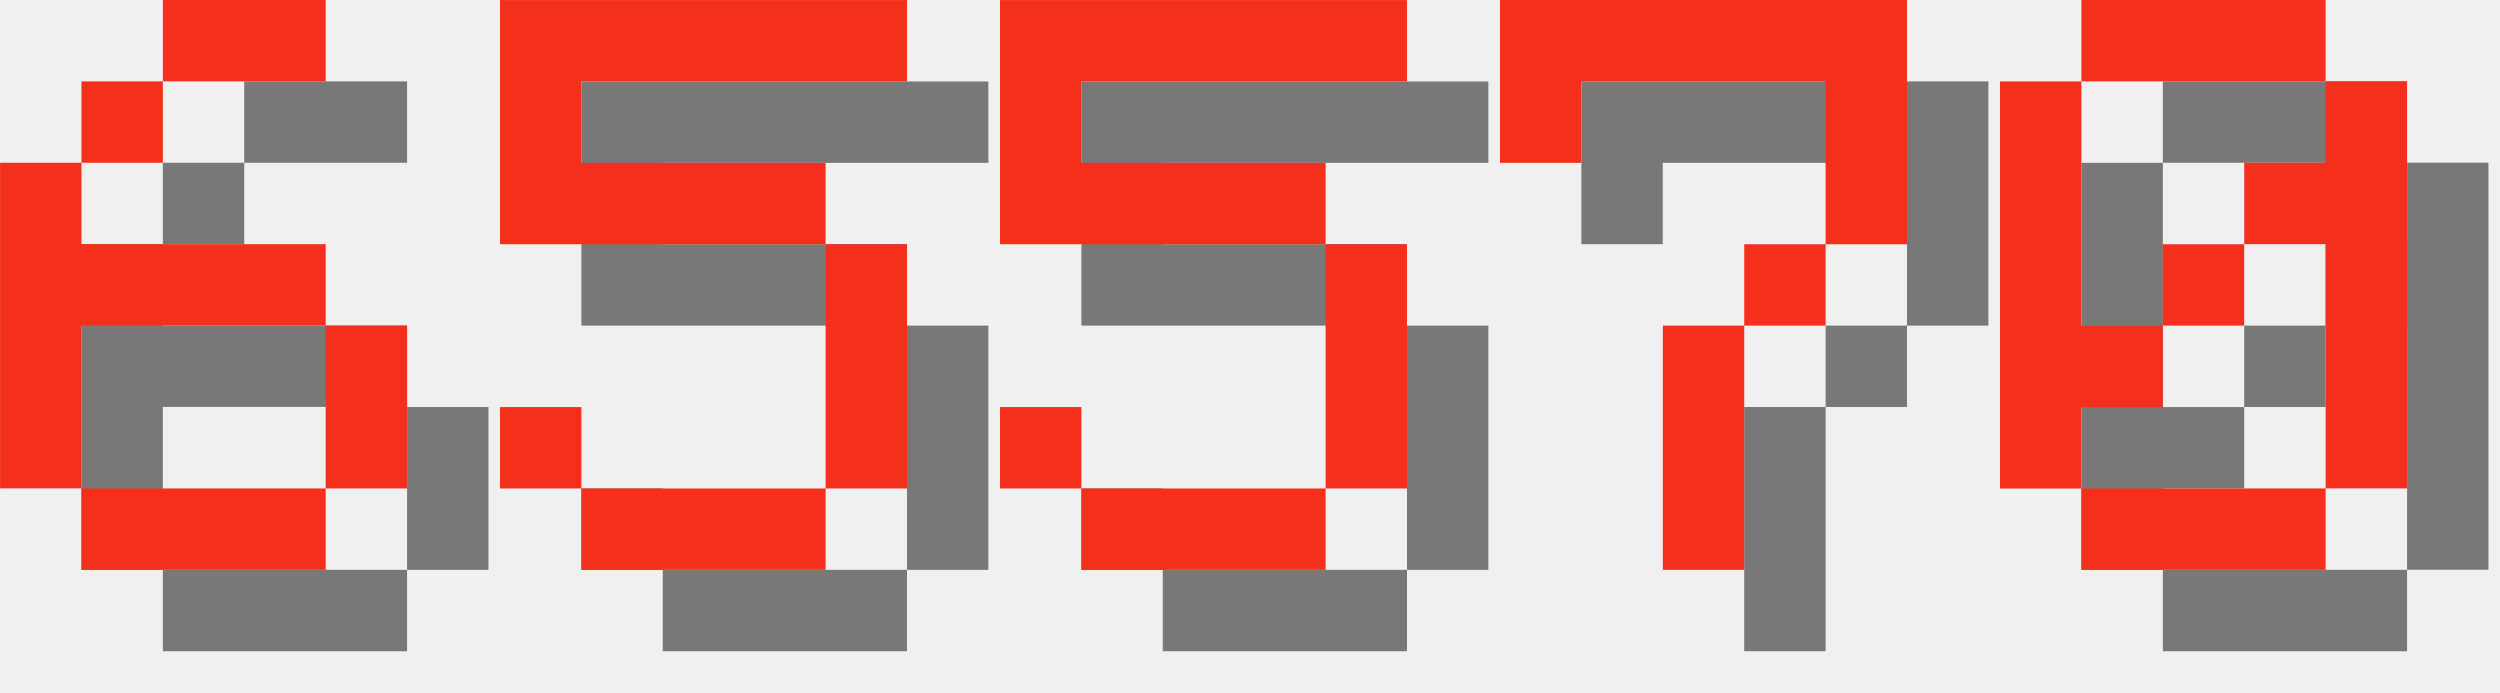
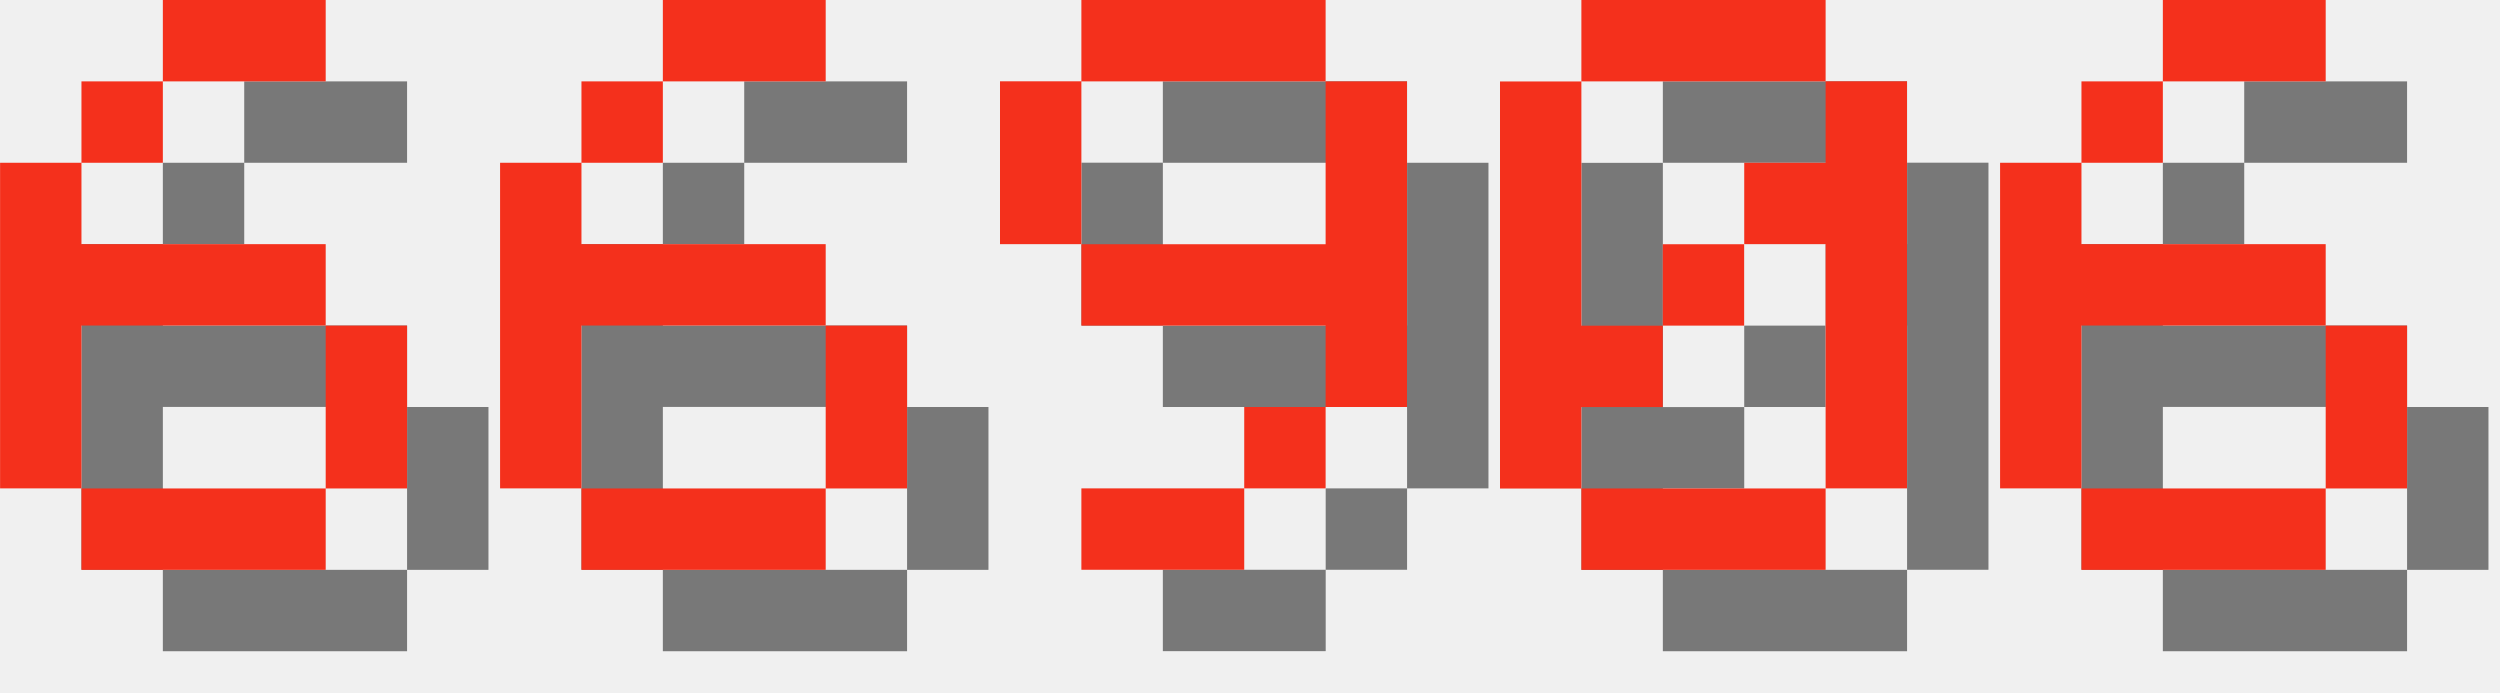
<svg xmlns="http://www.w3.org/2000/svg" version="1.1" width="130.0" height="36">
  <style>
        .text-foreground {
            fill: #F4301C;
        }
        .text-shadow {
            fill: #000000;
            fill-opacity: 0.5;
        }
    </style>
  <g class="digit" id="digit_6" transform="translate(0.0, 0), scale(4)">
    <path id="digit_6_shadow" class="text-shadow" d="m3.175 1.058v1.058h2.117v-1.058h-2.117zm0 1.058h-1.058v1.058h1.058v-1.058zm-1.058 1.058h-1.058v4.233h1.058v-2.117h3.175v-1.058h-3.175v-1.058zm3.175 2.117v2.117h1.058v-2.117h-1.058zm0 2.117h-3.175v1.058h3.175v-1.058z" fill-opacity=".5" style="paint-order:stroke fill markers" />
    <path id="digit_6_fg" class="text-foreground" d="m2.117 0v1.058h2.117v-1.058h-2.117zm0 1.058h-1.058v1.058h1.058v-1.058zm-1.058 1.058h-1.058v4.233h1.058v-2.117h3.175v-1.058h-3.175v-1.058zm3.175 2.117v2.117h1.058v-2.117h-1.058zm0 2.117h-3.175v1.058h3.175v-1.058z" fill="#fff" style="paint-order:stroke fill markers" />
  </g>
-   <g class="digit" id="digit_5" transform="translate(26.0, 0), scale(4)">
-     <path id="digit_5_shadow" class="text-shadow" d="m1.058 1.058v3.175h4.233v3.175h-3.175v-1.058h-1.058v1.058h1.058v1.058h3.175v-1.058h1.058v-3.175h-1.058v-1.058h-3.175v-1.058h4.233v-1.058h-5.292z" fill-opacity=".5" style="paint-order:stroke fill markers" />
-     <path id="digit_5_fg" class="text-foreground" d="m0 0v3.175h4.233v3.175h-3.175v-1.058h-1.058v1.058h1.058v1.058h3.175v-1.058h1.058v-3.175h-1.058v-1.058h-3.175v-1.058h4.233v-1.058h-5.292z" fill="#fff" style="paint-order:stroke fill markers" />
+   <g class="digit" id="digit_6" transform="translate(26.0, 0), scale(4)">
+     <path id="digit_6_shadow" class="text-shadow" d="m3.175 1.058v1.058h2.117v-1.058h-2.117zm0 1.058h-1.058v1.058h1.058v-1.058zm-1.058 1.058h-1.058v4.233h1.058v-2.117h3.175v-1.058h-3.175v-1.058zm3.175 2.117v2.117h1.058v-2.117h-1.058zm0 2.117h-3.175v1.058h3.175v-1.058z" fill-opacity=".5" style="paint-order:stroke fill markers" />
+     <path id="digit_6_fg" class="text-foreground" d="m2.117 0v1.058h2.117v-1.058h-2.117zm0 1.058h-1.058v1.058h1.058v-1.058zm-1.058 1.058h-1.058v4.233h1.058v-2.117h3.175v-1.058h-3.175v-1.058zm3.175 2.117v2.117h1.058v-2.117h-1.058zm0 2.117h-3.175v1.058h3.175v-1.058z" fill="#fff" style="paint-order:stroke fill markers" />
  </g>
-   <g class="digit" id="digit_5" transform="translate(52.0, 0), scale(4)">
-     <path id="digit_5_shadow" class="text-shadow" d="m1.058 1.058v3.175h4.233v3.175h-3.175v-1.058h-1.058v1.058h1.058v1.058h3.175v-1.058h1.058v-3.175h-1.058v-1.058h-3.175v-1.058h4.233v-1.058h-5.292z" fill-opacity=".5" style="paint-order:stroke fill markers" />
-     <path id="digit_5_fg" class="text-foreground" d="m0 0v3.175h4.233v3.175h-3.175v-1.058h-1.058v1.058h1.058v1.058h3.175v-1.058h1.058v-3.175h-1.058v-1.058h-3.175v-1.058h4.233v-1.058h-5.292z" fill="#fff" style="paint-order:stroke fill markers" />
+   <g class="digit" id="digit_9" transform="translate(52.0, 0), scale(4)">
+     <path id="digit_9_shadow" class="text-shadow" d="m2.117 1.058v1.058h3.175v-1.058h-3.175zm3.175 1.058v2.117h-3.175v1.058h3.175v1.058h1.058v-4.233h-1.058zm0 4.233h-1.058v1.058h1.058v-1.058zm-1.058 1.058h-2.117v1.058h2.117v-1.058zm-2.117-3.175v-2.117h-1.058v2.117h1.058z" fill-opacity=".5" style="paint-order:stroke fill markers" />
+     <path id="digit_9_fg" class="text-foreground" d="m1.058 0v1.058h3.175v-1.058h-3.175zm3.175 1.058v2.117h-3.175v1.058h3.175v1.058h1.058v-4.233h-1.058zm0 4.233h-1.058v1.058h1.058v-1.058zm-1.058 1.058h-2.117v1.058h2.117v-1.058zm-2.117-3.175v-2.117h-1.058v2.117h1.058z" fill="#fff" style="paint-order:stroke fill markers" />
  </g>
-   <g class="digit" id="digit_7" transform="translate(78.0, 0), scale(4)">
-     <path id="digit_7_shadow" class="text-shadow" d="m1.058 1.058 2e-6 2.117h1.058v-1.058h3.175v1.058l2e-7 1.058h-1.058v1.058h-1.058l4e-7 3.175 1.058 1e-7v-3.175h1.058v-1.058h1.058l5e-7 -1.058v-2.117z" fill-opacity=".5" style="paint-order:stroke fill markers" />
-     <path id="digit_7_fg" class="text-foreground" d="m0 0 2e-6 2.117h1.058v-1.058h3.175v1.058l2e-7 1.058h-1.058v1.058h-1.058l4e-7 3.175 1.058 1e-7v-3.175h1.058v-1.058h1.058l5e-7 -1.058v-2.117z" fill="#fff" style="paint-order:stroke fill markers" />
-   </g>
-   <g class="digit" id="digit_0" transform="translate(104.0, 0), scale(4)">
+   <g class="digit" id="digit_0" transform="translate(78.0, 0), scale(4)">
    <path id="digit_0_shadow" class="text-shadow" d="m2.117 1.058v1.058h3.175v-1.058h-3.175zm3.175 1.058v1.058h-1.058v1.058h1.058v3.175h1.058v-5.292h-1.058zm0 5.292h-3.175v1.058h3.175v-1.058zm-3.175 0v-1.058h1.058v-1.058h-1.058v-3.175h-1.058v5.292h1.058zm1.058-2.117h1.058v-1.058h-1.058v1.058z" fill-opacity=".5" style="paint-order:stroke fill markers" />
    <path id="digit_0_fg" class="text-foreground" d="m1.058 0v1.058h3.175v-1.058h-3.175zm3.175 1.058v1.058h-1.058v1.058h1.058v3.175h1.058v-5.292h-1.058zm0 5.292h-3.175v1.058h3.175v-1.058zm-3.175 0v-1.058h1.058v-1.058h-1.058v-3.175h-1.058v5.292h1.058zm1.058-2.117h1.058v-1.058h-1.058v1.058z" fill="#fff" style="paint-order:stroke fill markers" />
  </g>
+   <g class="digit" id="digit_6" transform="translate(104.0, 0), scale(4)">
+     <path id="digit_6_shadow" class="text-shadow" d="m3.175 1.058v1.058h2.117v-1.058h-2.117zm0 1.058h-1.058v1.058h1.058v-1.058zm-1.058 1.058h-1.058v4.233h1.058v-2.117h3.175v-1.058h-3.175v-1.058zm3.175 2.117v2.117h1.058v-2.117h-1.058zm0 2.117h-3.175v1.058h3.175v-1.058z" fill-opacity=".5" style="paint-order:stroke fill markers" />
+     <path id="digit_6_fg" class="text-foreground" d="m2.117 0v1.058h2.117v-1.058h-2.117zm0 1.058h-1.058v1.058h1.058v-1.058zm-1.058 1.058h-1.058v4.233h1.058v-2.117h3.175v-1.058h-3.175v-1.058zm3.175 2.117v2.117h1.058v-2.117h-1.058zm0 2.117h-3.175v1.058h3.175v-1.058z" fill="#fff" style="paint-order:stroke fill markers" />
+   </g>
</svg>
